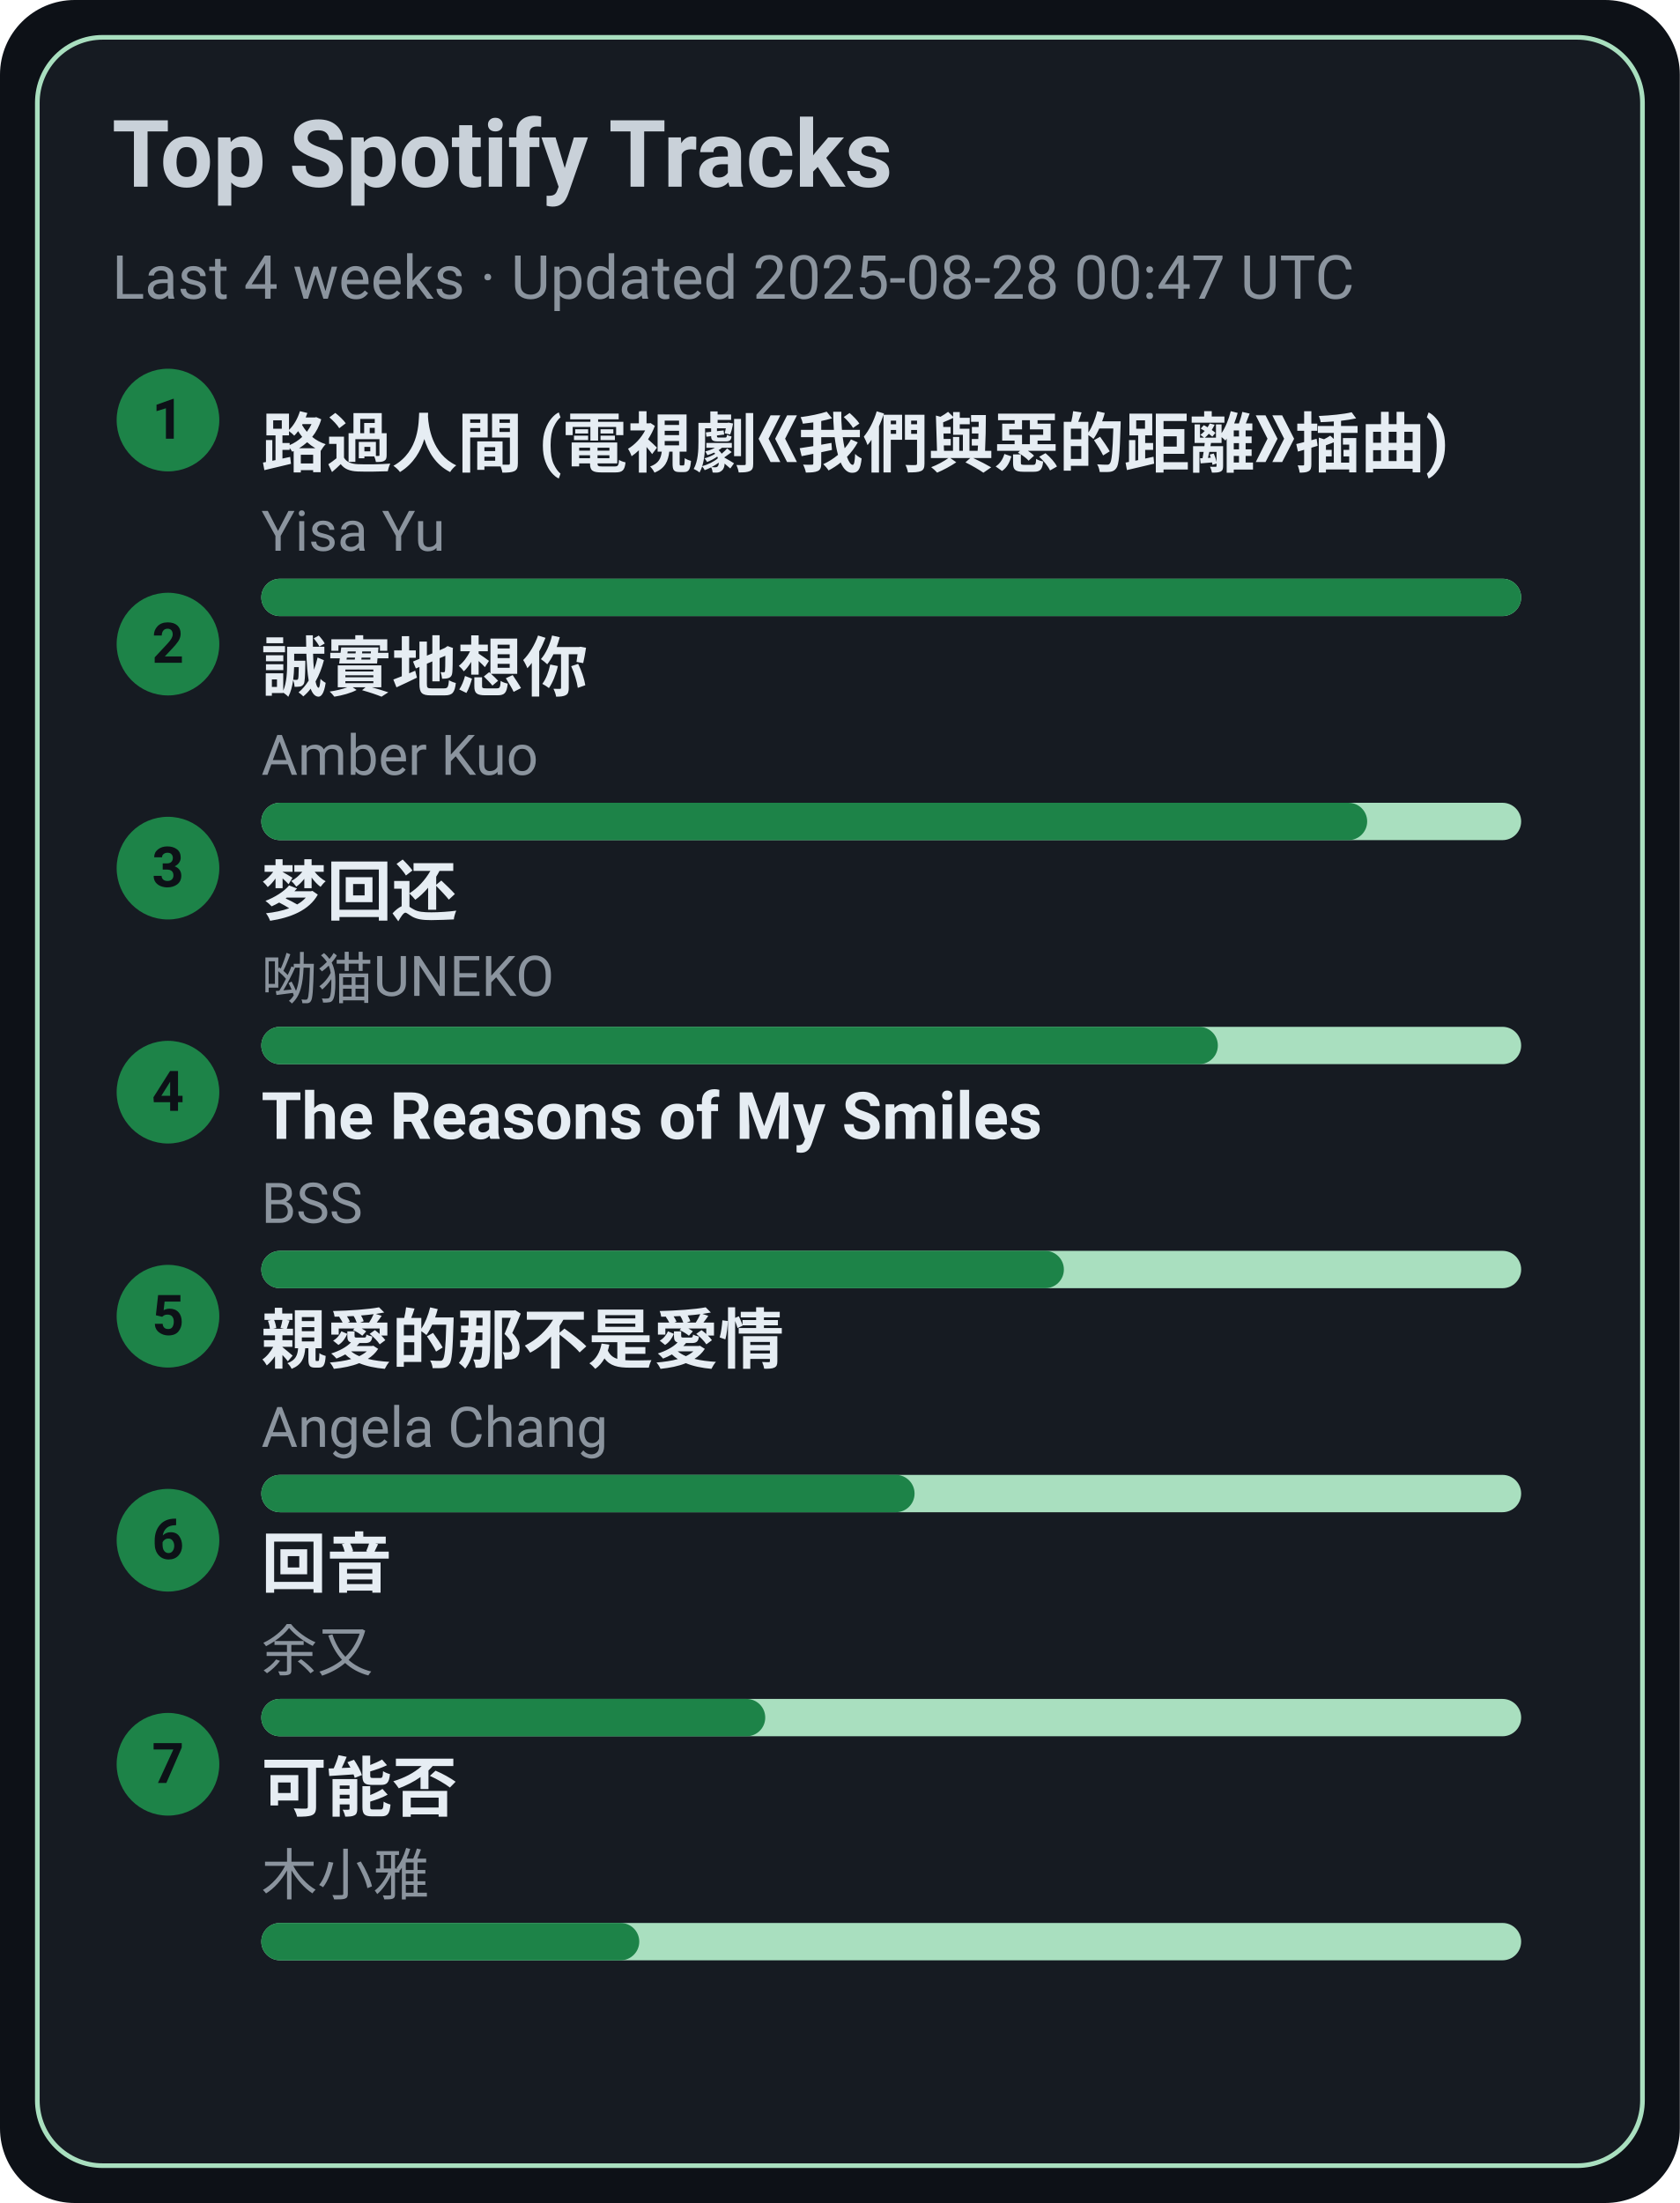
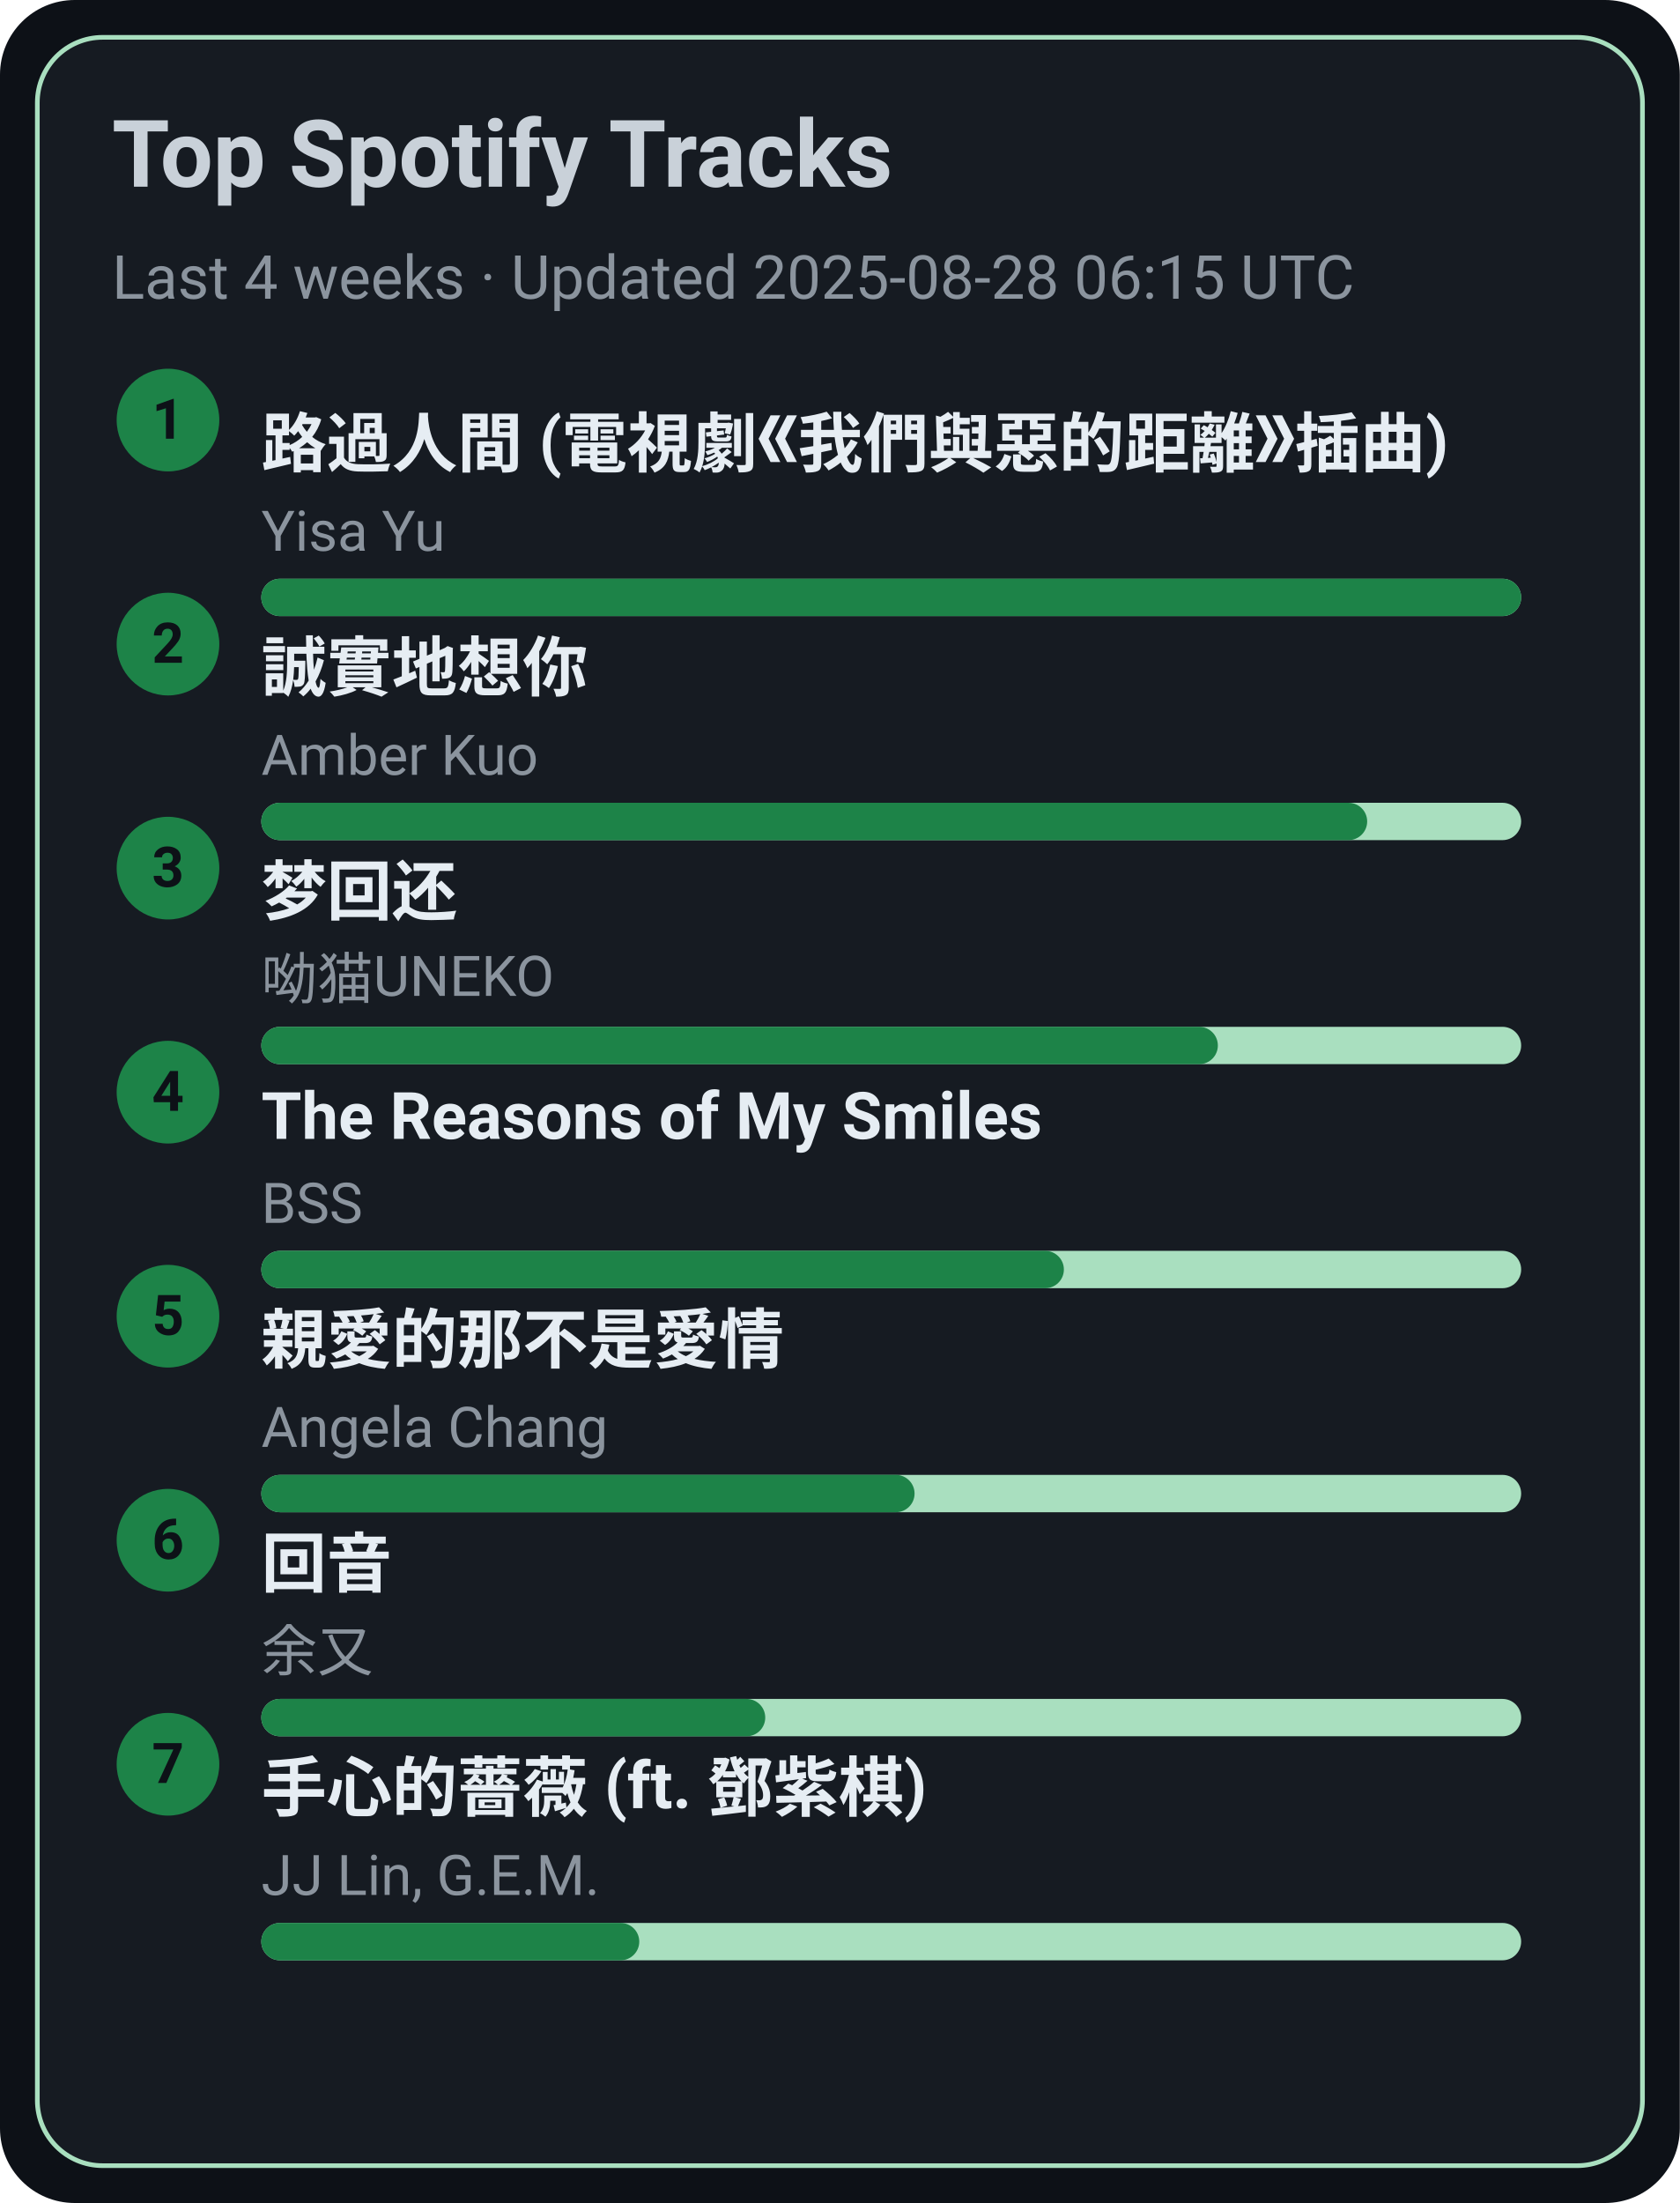
<svg xmlns="http://www.w3.org/2000/svg" width="360" height="472" viewBox="0 0 360 472">
  <style>text{font-family:-apple-system,BlinkMacSystemFont,Segoe UI,Roboto,Ubuntu,Helvetica Neue,Arial,Noto Sans,sans-serif}</style>
  <rect width="360" height="472" rx="16" fill="#0d1117" />
  <rect x="8" y="8" width="344" height="456" rx="14" fill="#161b22" stroke="#A9DFBF" />
  <text x="24" y="40" font-size="20" fill="#c9d1d9" font-weight="600">Top Spotify Tracks</text>
-   <text x="24" y="64" font-size="13" fill="#8b949e">Last 4 weeks · Updated 2025-08-28 00:47 UTC</text>
+   <text x="24" y="64" font-size="13" fill="#8b949e">Last 4 weeks · Updated 2025-08-28 06:15 UTC</text>
  <circle cx="36" cy="90" r="11" fill="#1D8348" />
  <text x="36" y="94" text-anchor="middle" font-size="12" fill="#0d1117" font-weight="700">1</text>
  <a href="https://open.spotify.com/track/1ZSleGniKMWNrWvK5cGALO" target="_blank" rel="noopener noreferrer">
    <text x="56" y="100" font-size="14" fill="#e6edf3" font-weight="600">路過人間 (電視劇《我們與惡的距離》插曲)</text>
  </a>
  <text x="56" y="118" font-size="12" fill="#8b949e">Yisa Yu</text>
  <rect x="56" y="124" width="270" height="8" rx="4" fill="#A9DFBF" />
  <rect x="56" y="124" width="270" height="8" rx="4" fill="#1D8348" />
  <circle cx="36" cy="138" r="11" fill="#1D8348" />
  <text x="36" y="142" text-anchor="middle" font-size="12" fill="#0d1117" font-weight="700">2</text>
  <a href="https://open.spotify.com/track/1SPZzj8QzOwZoAGKXMGLGJ" target="_blank" rel="noopener noreferrer">
    <text x="56" y="148" font-size="14" fill="#e6edf3" font-weight="600">誠實地想你</text>
  </a>
  <text x="56" y="166" font-size="12" fill="#8b949e">Amber Kuo</text>
  <rect x="56" y="172" width="270" height="8" rx="4" fill="#A9DFBF" />
  <rect x="56" y="172" width="237" height="8" rx="4" fill="#1D8348" />
  <circle cx="36" cy="186" r="11" fill="#1D8348" />
  <text x="36" y="190" text-anchor="middle" font-size="12" fill="#0d1117" font-weight="700">3</text>
  <a href="https://open.spotify.com/track/6jTK3YxlFysC8g0Ye9tbPK" target="_blank" rel="noopener noreferrer">
    <text x="56" y="196" font-size="14" fill="#e6edf3" font-weight="600">梦回还</text>
  </a>
  <text x="56" y="214" font-size="12" fill="#8b949e">呦猫UNEKO</text>
  <rect x="56" y="220" width="270" height="8" rx="4" fill="#A9DFBF" />
  <rect x="56" y="220" width="205" height="8" rx="4" fill="#1D8348" />
  <circle cx="36" cy="234" r="11" fill="#1D8348" />
  <text x="36" y="238" text-anchor="middle" font-size="12" fill="#0d1117" font-weight="700">4</text>
  <a href="https://open.spotify.com/track/1amowbJ9HHFFSFdg2ubM7G" target="_blank" rel="noopener noreferrer">
    <text x="56" y="244" font-size="14" fill="#e6edf3" font-weight="600">The Reasons of My Smiles</text>
  </a>
  <text x="56" y="262" font-size="12" fill="#8b949e">BSS</text>
  <rect x="56" y="268" width="270" height="8" rx="4" fill="#A9DFBF" />
  <rect x="56" y="268" width="172" height="8" rx="4" fill="#1D8348" />
  <circle cx="36" cy="282" r="11" fill="#1D8348" />
  <text x="36" y="286" text-anchor="middle" font-size="12" fill="#0d1117" font-weight="700">5</text>
  <a href="https://open.spotify.com/track/1MAv2SJPGVVDHyFlhflmYR" target="_blank" rel="noopener noreferrer">
    <text x="56" y="292" font-size="14" fill="#e6edf3" font-weight="600">親愛的那不是愛情</text>
  </a>
  <text x="56" y="310" font-size="12" fill="#8b949e">Angela Chang</text>
  <rect x="56" y="316" width="270" height="8" rx="4" fill="#A9DFBF" />
  <rect x="56" y="316" width="140" height="8" rx="4" fill="#1D8348" />
  <circle cx="36" cy="330" r="11" fill="#1D8348" />
  <text x="36" y="334" text-anchor="middle" font-size="12" fill="#0d1117" font-weight="700">6</text>
  <a href="https://open.spotify.com/track/1K30lsrpvTR0ytSICU2Z3X" target="_blank" rel="noopener noreferrer">
    <text x="56" y="340" font-size="14" fill="#e6edf3" font-weight="600">回音</text>
  </a>
  <text x="56" y="358" font-size="12" fill="#8b949e">余又</text>
  <rect x="56" y="364" width="270" height="8" rx="4" fill="#A9DFBF" />
  <rect x="56" y="364" width="108" height="8" rx="4" fill="#1D8348" />
  <circle cx="36" cy="378" r="11" fill="#1D8348" />
  <text x="36" y="382" text-anchor="middle" font-size="12" fill="#0d1117" font-weight="700">7</text>
-   <a href="https://open.spotify.com/track/1MftvvUAxzIm1ZnLQyEdr7" target="_blank" rel="noopener noreferrer">
-     <text x="56" y="388" font-size="14" fill="#e6edf3" font-weight="600">可能否</text>
+   <a href="https://open.spotify.com/track/0w0u6SaUF3mtxMX0Dohnud" target="_blank" rel="noopener noreferrer">
+     <text x="56" y="388" font-size="14" fill="#e6edf3" font-weight="600">手心的薔薇 (ft. 鄧紫棋)</text>
  </a>
-   <text x="56" y="406" font-size="12" fill="#8b949e">木小雅</text>
+   <text x="56" y="406" font-size="12" fill="#8b949e">JJ Lin, G.E.M.</text>
  <rect x="56" y="412" width="270" height="8" rx="4" fill="#A9DFBF" />
  <rect x="56" y="412" width="81" height="8" rx="4" fill="#1D8348" />
</svg>
